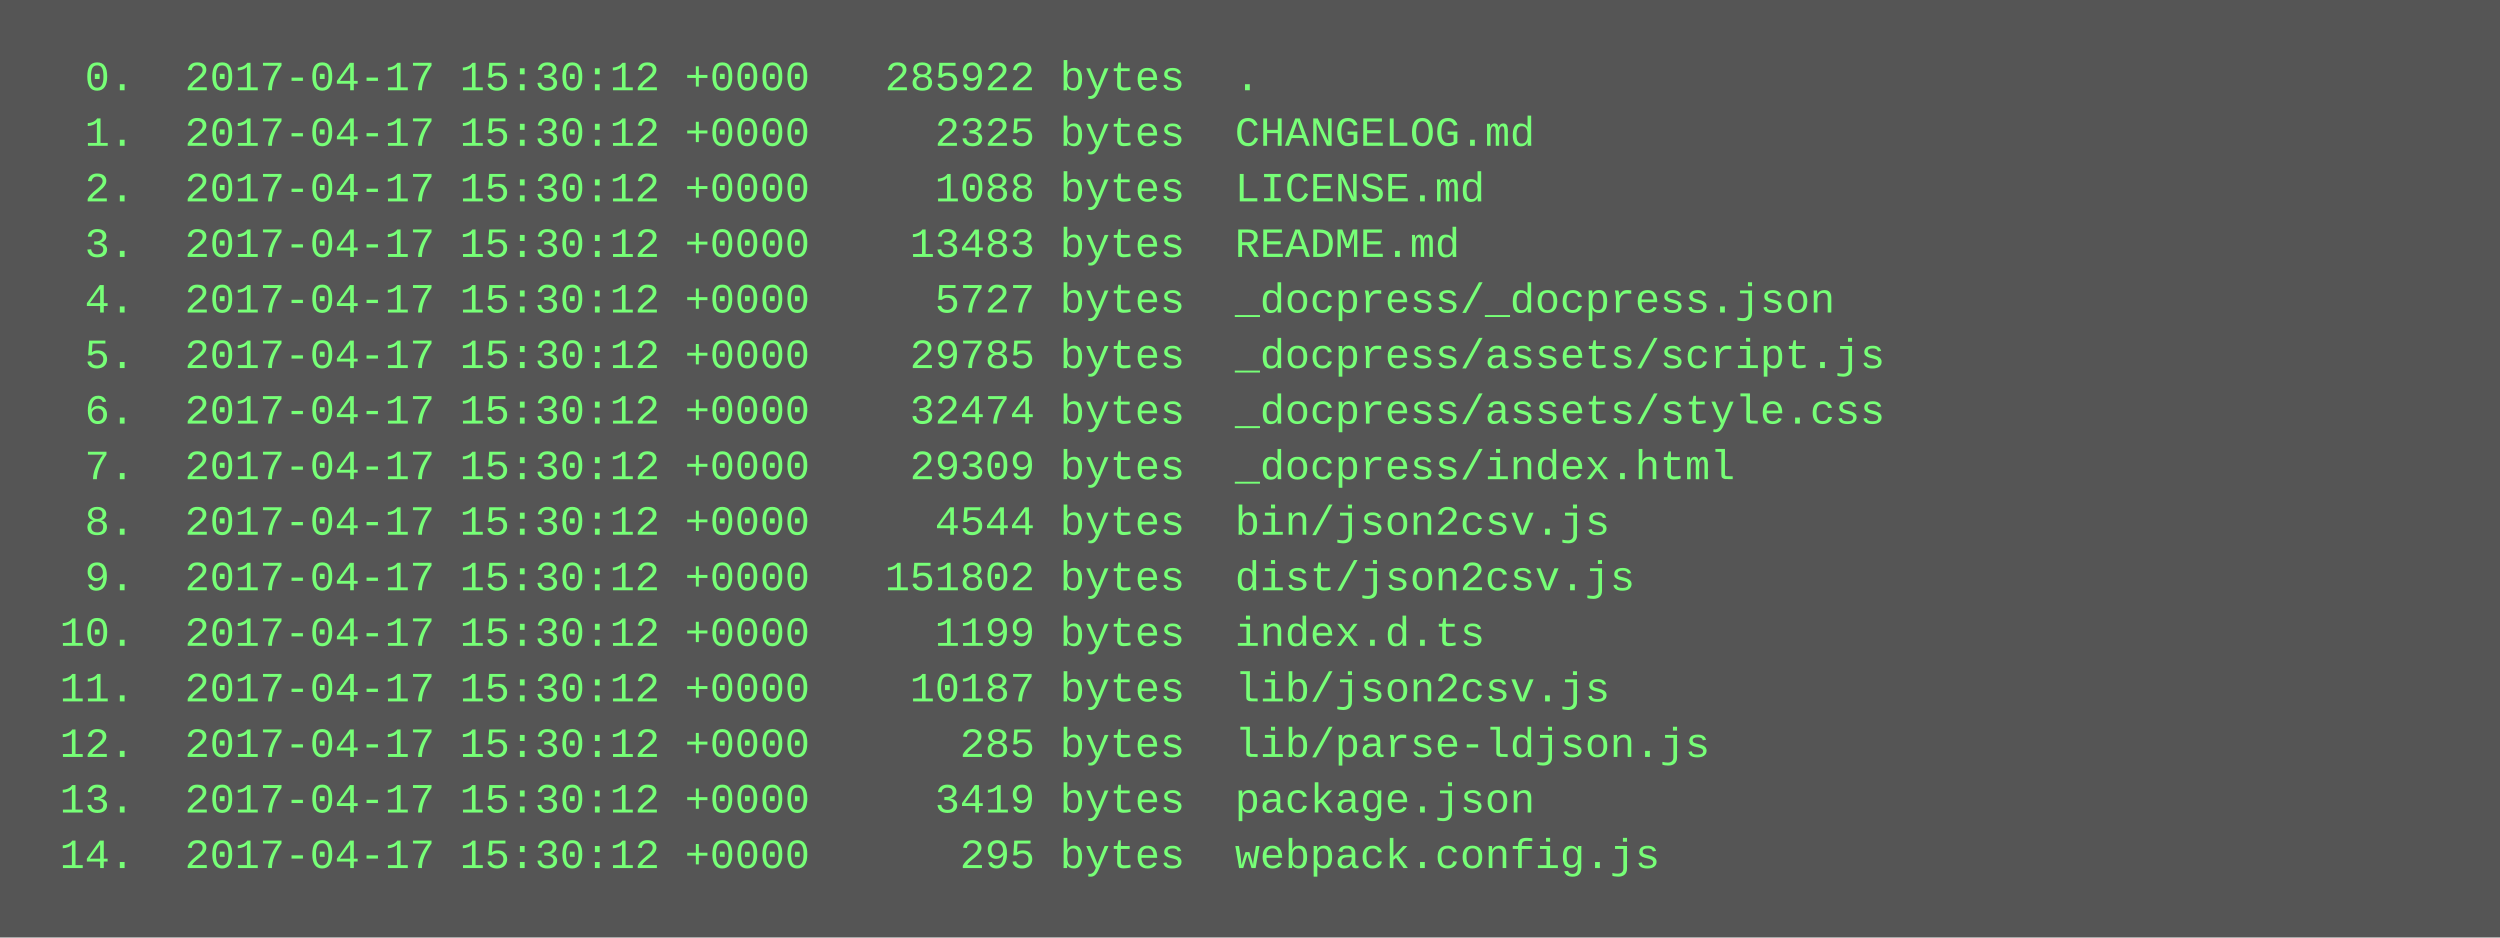
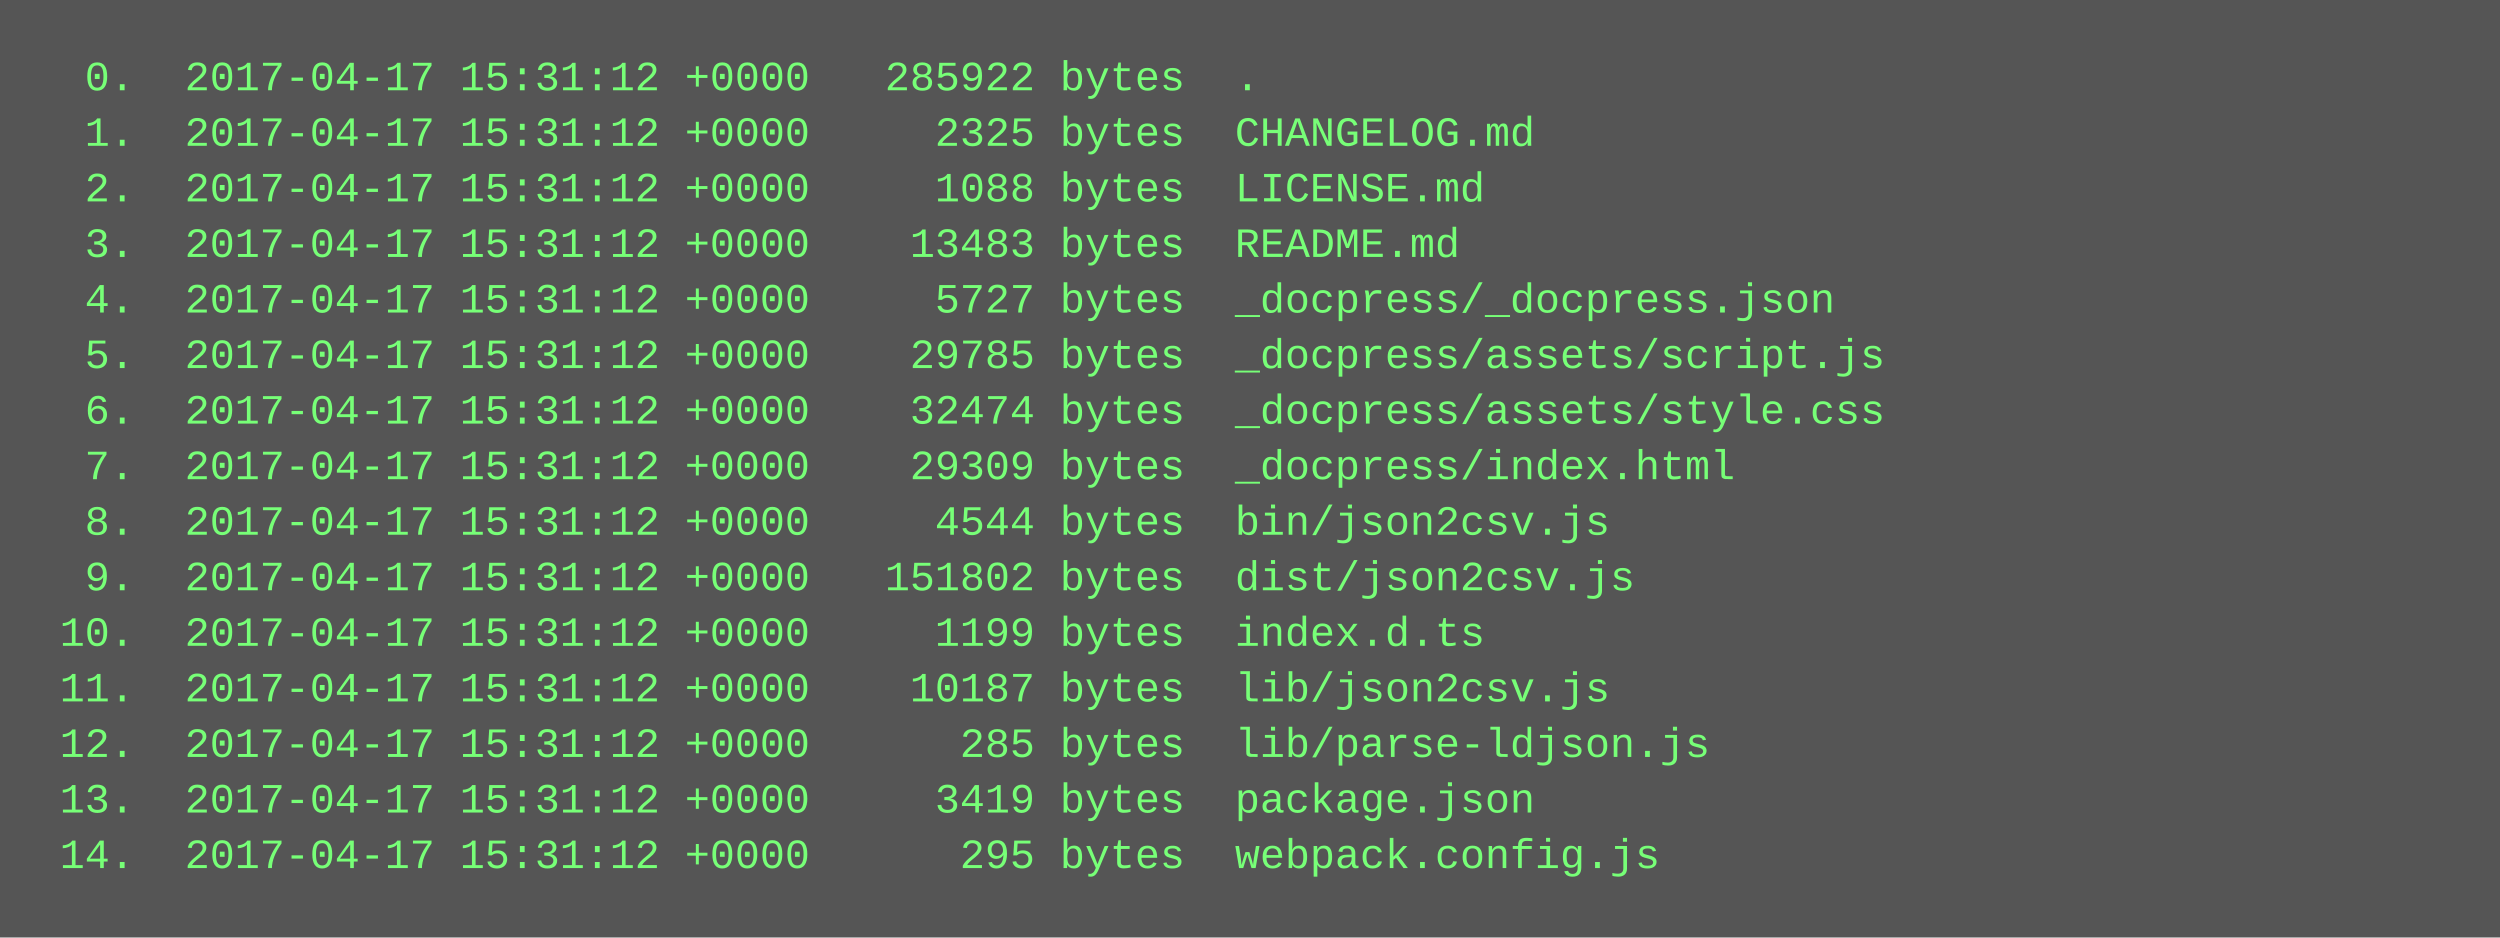
<svg xmlns="http://www.w3.org/2000/svg" height="270" width="720">
  <rect height="270" fill="#555" width="720" />
  <text fill="#7f7" font-family="Courier New" font-size="12" xml:space="preserve">
-     <tspan x="10" y="26">  0.  2017-04-17 15:30:12 +0000   285922 bytes  .</tspan>
-     <tspan x="10" y="42">  1.  2017-04-17 15:30:12 +0000     2325 bytes  CHANGELOG.md</tspan>
-     <tspan x="10" y="58">  2.  2017-04-17 15:30:12 +0000     1088 bytes  LICENSE.md</tspan>
-     <tspan x="10" y="74">  3.  2017-04-17 15:30:12 +0000    13483 bytes  README.md</tspan>
-     <tspan x="10" y="90">  4.  2017-04-17 15:30:12 +0000     5727 bytes  _docpress/_docpress.json</tspan>
-     <tspan x="10" y="106">  5.  2017-04-17 15:30:12 +0000    29785 bytes  _docpress/assets/script.js</tspan>
-     <tspan x="10" y="122">  6.  2017-04-17 15:30:12 +0000    32474 bytes  _docpress/assets/style.css</tspan>
-     <tspan x="10" y="138">  7.  2017-04-17 15:30:12 +0000    29309 bytes  _docpress/index.html</tspan>
-     <tspan x="10" y="154">  8.  2017-04-17 15:30:12 +0000     4544 bytes  bin/json2csv.js</tspan>
-     <tspan x="10" y="170">  9.  2017-04-17 15:30:12 +0000   151802 bytes  dist/json2csv.js</tspan>
-     <tspan x="10" y="186"> 10.  2017-04-17 15:30:12 +0000     1199 bytes  index.d.ts</tspan>
-     <tspan x="10" y="202"> 11.  2017-04-17 15:30:12 +0000    10187 bytes  lib/json2csv.js</tspan>
-     <tspan x="10" y="218"> 12.  2017-04-17 15:30:12 +0000      285 bytes  lib/parse-ldjson.js</tspan>
-     <tspan x="10" y="234"> 13.  2017-04-17 15:30:12 +0000     3419 bytes  package.json</tspan>
-     <tspan x="10" y="250"> 14.  2017-04-17 15:30:12 +0000      295 bytes  webpack.config.js</tspan>
+     <tspan x="10" y="26">  0.  2017-04-17 15:31:12 +0000   285922 bytes  .</tspan>
+     <tspan x="10" y="42">  1.  2017-04-17 15:31:12 +0000     2325 bytes  CHANGELOG.md</tspan>
+     <tspan x="10" y="58">  2.  2017-04-17 15:31:12 +0000     1088 bytes  LICENSE.md</tspan>
+     <tspan x="10" y="74">  3.  2017-04-17 15:31:12 +0000    13483 bytes  README.md</tspan>
+     <tspan x="10" y="90">  4.  2017-04-17 15:31:12 +0000     5727 bytes  _docpress/_docpress.json</tspan>
+     <tspan x="10" y="106">  5.  2017-04-17 15:31:12 +0000    29785 bytes  _docpress/assets/script.js</tspan>
+     <tspan x="10" y="122">  6.  2017-04-17 15:31:12 +0000    32474 bytes  _docpress/assets/style.css</tspan>
+     <tspan x="10" y="138">  7.  2017-04-17 15:31:12 +0000    29309 bytes  _docpress/index.html</tspan>
+     <tspan x="10" y="154">  8.  2017-04-17 15:31:12 +0000     4544 bytes  bin/json2csv.js</tspan>
+     <tspan x="10" y="170">  9.  2017-04-17 15:31:12 +0000   151802 bytes  dist/json2csv.js</tspan>
+     <tspan x="10" y="186"> 10.  2017-04-17 15:31:12 +0000     1199 bytes  index.d.ts</tspan>
+     <tspan x="10" y="202"> 11.  2017-04-17 15:31:12 +0000    10187 bytes  lib/json2csv.js</tspan>
+     <tspan x="10" y="218"> 12.  2017-04-17 15:31:12 +0000      285 bytes  lib/parse-ldjson.js</tspan>
+     <tspan x="10" y="234"> 13.  2017-04-17 15:31:12 +0000     3419 bytes  package.json</tspan>
+     <tspan x="10" y="250"> 14.  2017-04-17 15:31:12 +0000      295 bytes  webpack.config.js</tspan>
  </text>
</svg>
